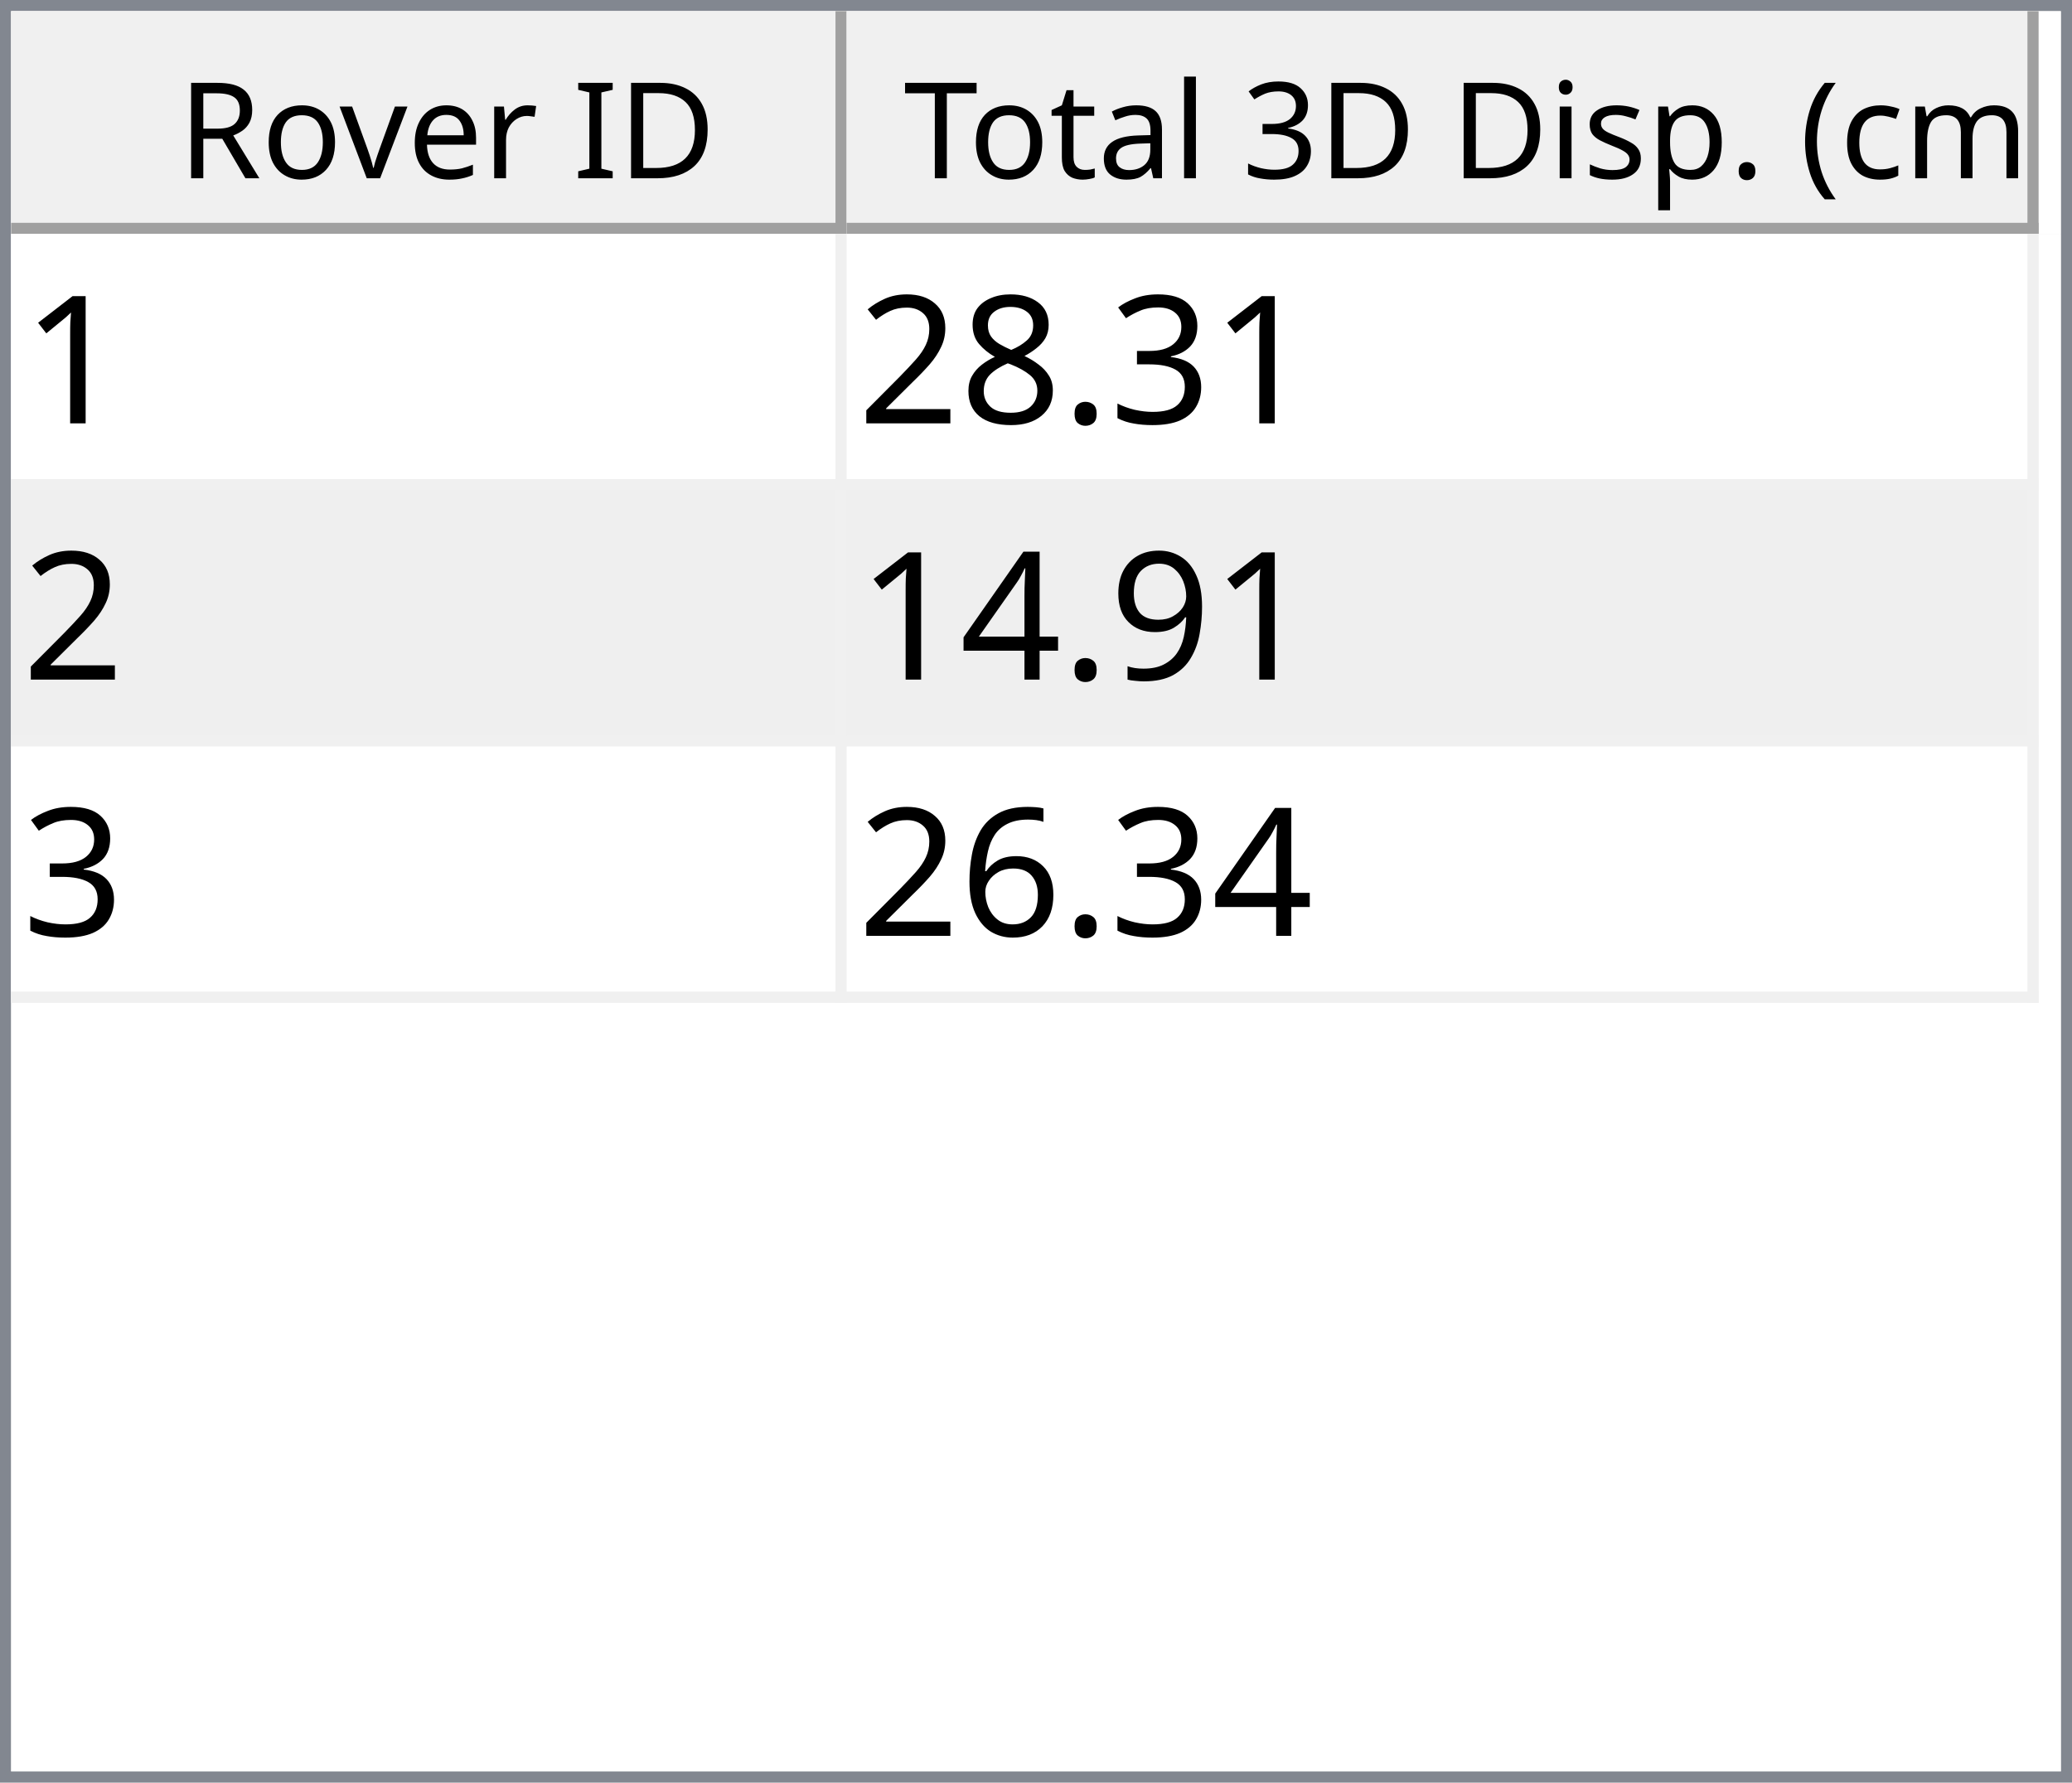
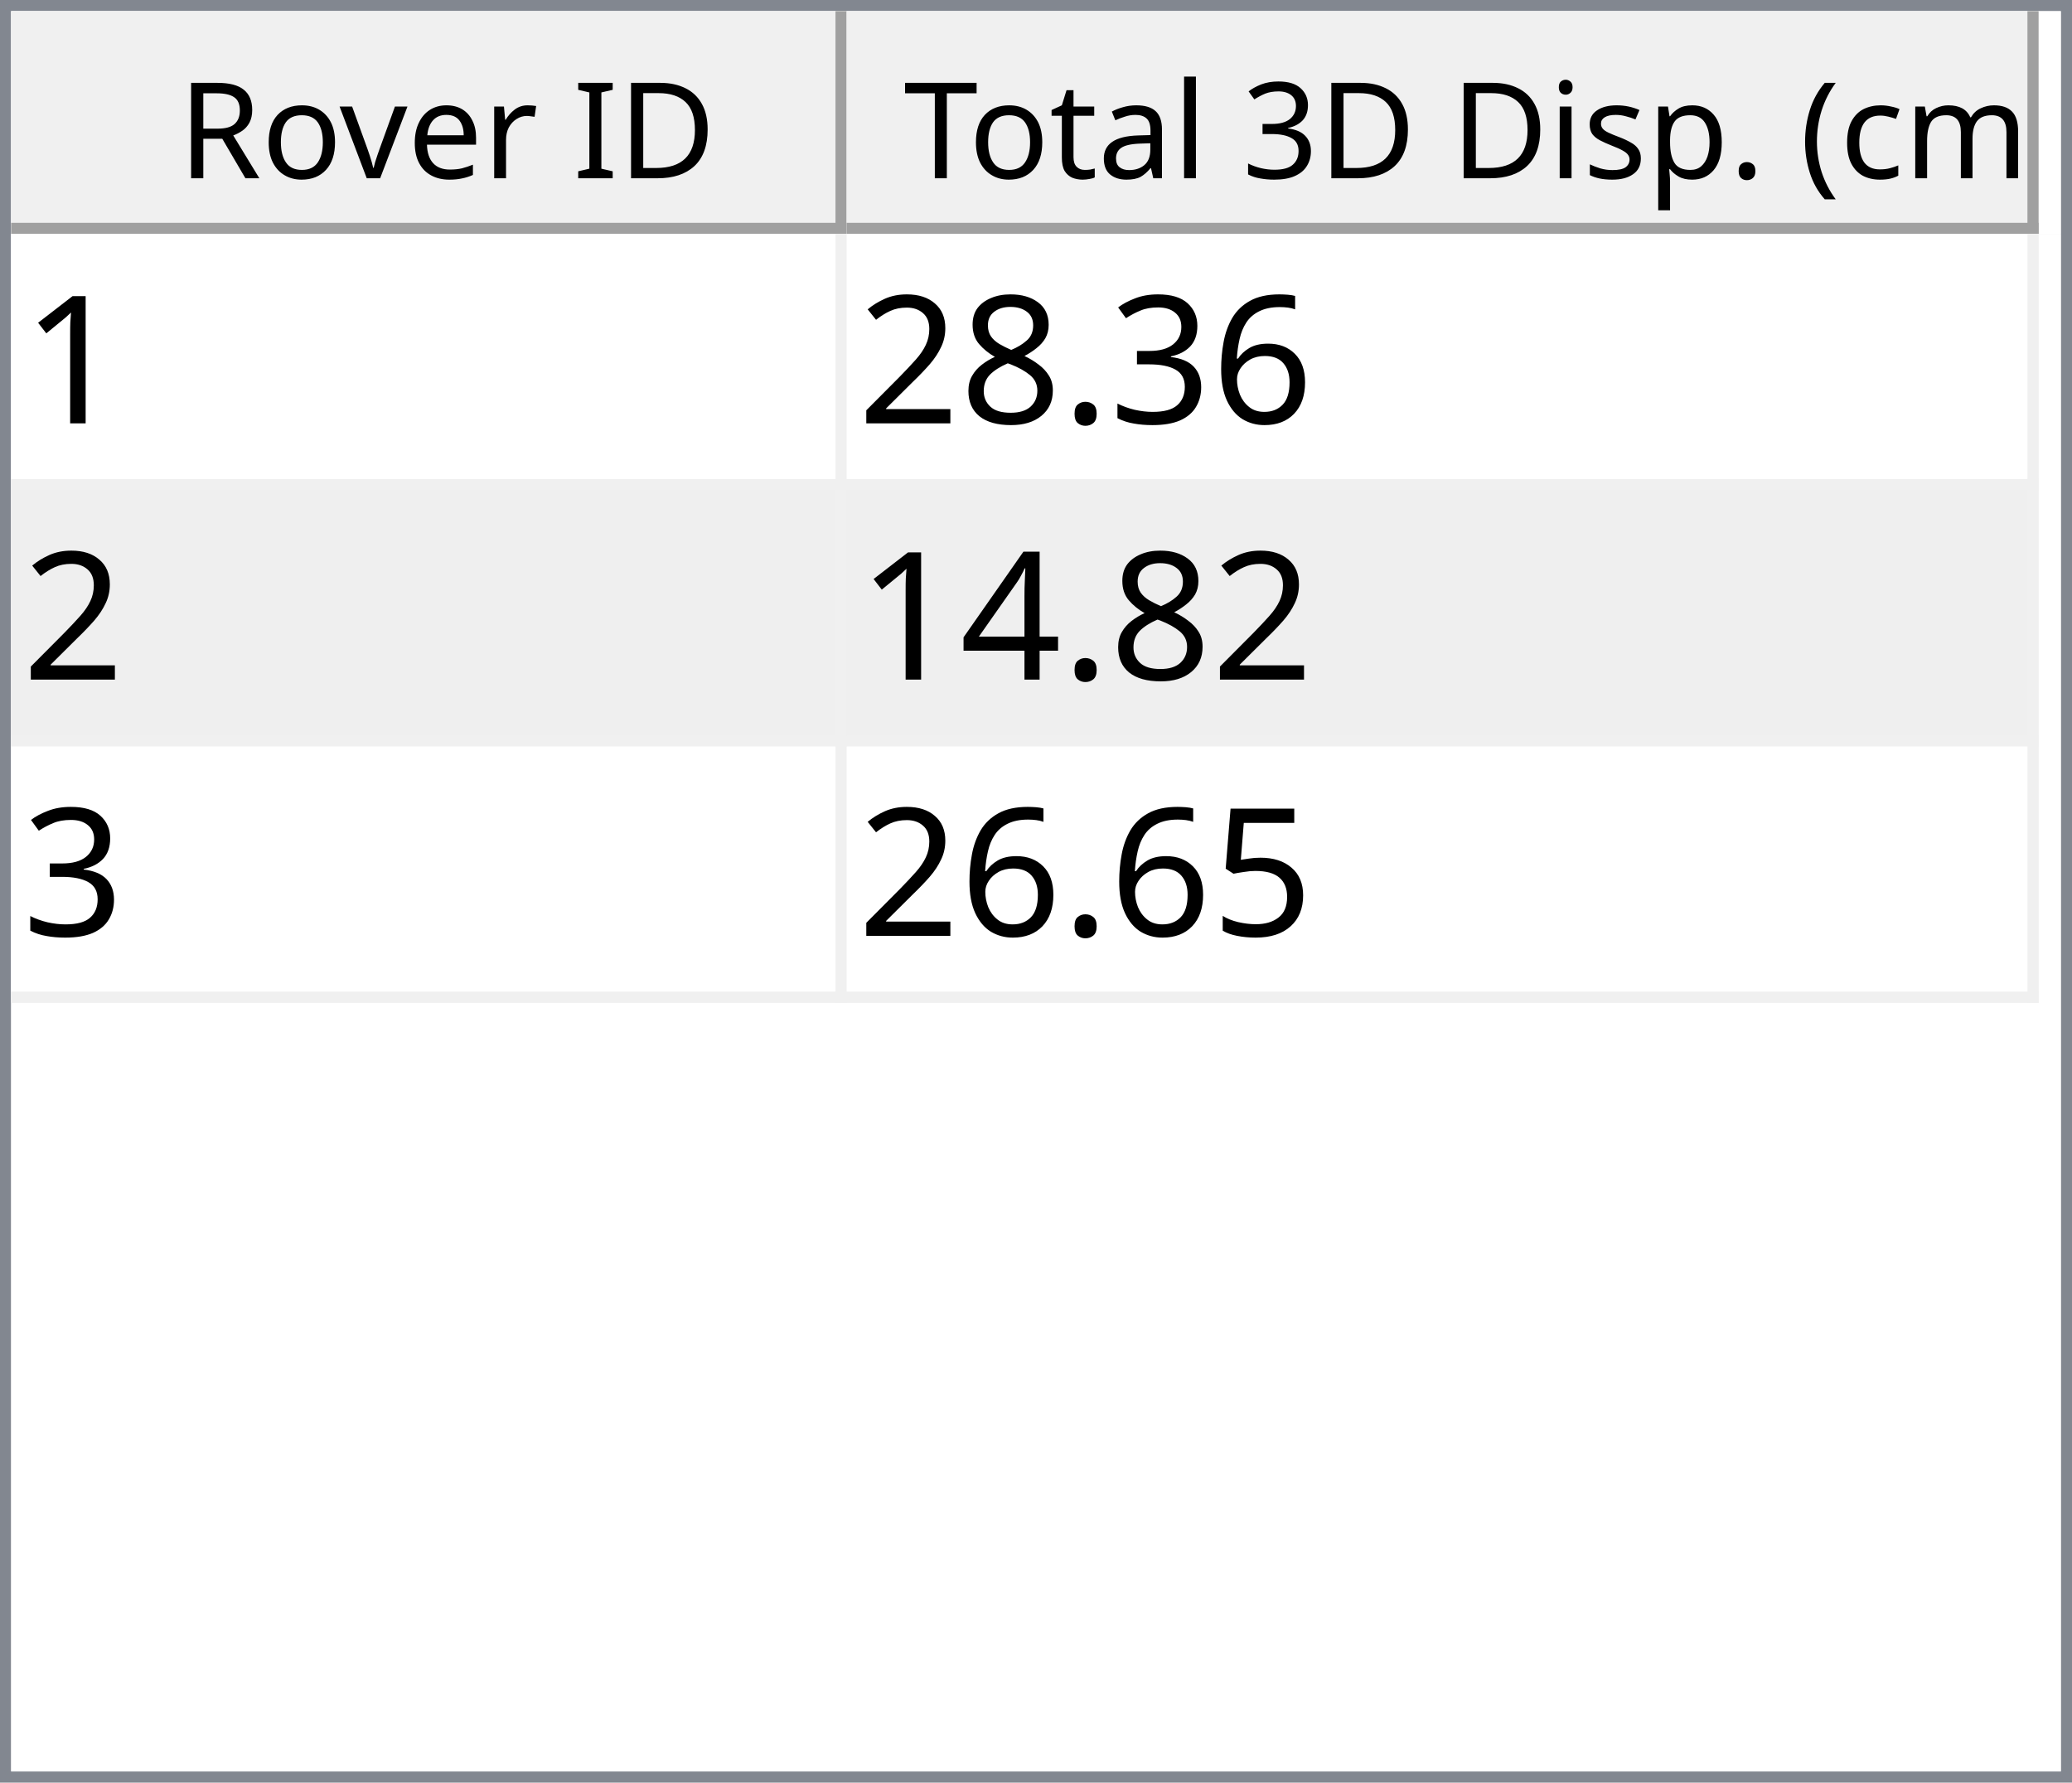
<svg xmlns="http://www.w3.org/2000/svg" style="fill-opacity:1; color-rendering:auto; color-interpolation:auto; text-rendering:auto; stroke:black; stroke-linecap:square; stroke-miterlimit:10; shape-rendering:auto; stroke-opacity:1; fill:black; stroke-dasharray:none; font-weight:normal; stroke-width:1; font-family:'Dialog'; font-style:normal; stroke-linejoin:miter; font-size:12px; stroke-dashoffset:0; image-rendering:auto;" width="186" height="160">
  <defs id="genericDefs" />
  <g>
    <defs id="defs1">
      <clipPath clipPathUnits="userSpaceOnUse" id="clipPath1">
        <path d="M0 0 L186 0 L186 160 L0 160 L0 0 Z" />
      </clipPath>
      <clipPath clipPathUnits="userSpaceOnUse" id="clipPath2">
        <path d="M0 0 L0 160 L186 160 L186 0 Z" />
      </clipPath>
      <clipPath clipPathUnits="userSpaceOnUse" id="clipPath3">
        <path d="M0 0 L0 20 L184 20 L184 0 Z" />
      </clipPath>
      <clipPath clipPathUnits="userSpaceOnUse" id="clipPath4">
        <path d="M0 0 L0 20 L75 20 L75 0 Z" />
      </clipPath>
      <clipPath clipPathUnits="userSpaceOnUse" id="clipPath5">
        <path d="M1 1 L1 19 L74 19 L74 1 Z" />
      </clipPath>
      <clipPath clipPathUnits="userSpaceOnUse" id="clipPath6">
        <path d="M0 0 L0 18 L73 18 L73 0 Z" />
      </clipPath>
      <clipPath clipPathUnits="userSpaceOnUse" id="clipPath7">
        <path d="M-0.5 -0.5 L-0.5 19.5 L74.5 19.5 L74.5 -0.5 Z" />
      </clipPath>
      <clipPath clipPathUnits="userSpaceOnUse" id="clipPath8">
        <path d="M0 0 L0 20 L107 20 L107 0 Z" />
      </clipPath>
      <clipPath clipPathUnits="userSpaceOnUse" id="clipPath9">
        <path d="M1 1 L1 19 L106 19 L106 1 Z" />
      </clipPath>
      <clipPath clipPathUnits="userSpaceOnUse" id="clipPath10">
        <path d="M0 0 L0 18 L105 18 L105 0 Z" />
      </clipPath>
      <clipPath clipPathUnits="userSpaceOnUse" id="clipPath11">
        <path d="M-0.5 -0.5 L-0.5 19.5 L106.5 19.5 L106.5 -0.5 Z" />
      </clipPath>
      <clipPath clipPathUnits="userSpaceOnUse" id="clipPath12">
        <path d="M0 0 L0 138 L184 138 L184 0 Z" />
      </clipPath>
      <clipPath clipPathUnits="userSpaceOnUse" id="clipPath13">
        <path d="M0 0 L0 69 L182 69 L182 0 Z" />
      </clipPath>
      <clipPath clipPathUnits="userSpaceOnUse" id="clipPath14">
        <path d="M-0.5 -0.5 L-0.5 68.5 L181.5 68.5 L181.5 -0.5 Z" />
      </clipPath>
      <clipPath clipPathUnits="userSpaceOnUse" id="clipPath15">
        <path d="M0 0 L0 22 L74 22 L74 0 Z" />
      </clipPath>
      <clipPath clipPathUnits="userSpaceOnUse" id="clipPath16">
        <path d="M0 0 L0 22 L106 22 L106 0 Z" />
      </clipPath>
      <font horiz-adv-x="64.551" id="font1">
        <font-face ascent="107.91" descent="25.098" units-per-em="100" style="font-style:normal; font-family:Segoe UI; font-weight:normal;" />
        <missing-glyph horiz-adv-x="64.551" d="M8.109 0 L8.109 68.266 L56.453 68.266 L56.453 0 L8.109 0 ZM15.328 7.234 L49.219 7.234 L49.219 61.031 L15.328 61.031 L15.328 7.234 Z" />
        <glyph unicode="D" horiz-adv-x="70.117" d="M9.188 0 L9.188 70.016 L28.516 70.016 Q65.531 70.016 65.531 35.891 Q65.531 19.672 55.25 9.836 Q44.969 0 27.734 0 L9.188 0 ZM17.391 62.594 L17.391 7.422 L27.828 7.422 Q41.609 7.422 49.273 14.797 Q56.938 22.172 56.938 35.688 Q56.938 62.594 28.328 62.594 L17.391 62.594 Z" />
        <glyph unicode="I" horiz-adv-x="26.611" d="M17.391 0 L9.188 0 L9.188 70.016 L17.391 70.016 L17.391 0 Z" />
        <glyph unicode=" " horiz-adv-x="27.393" d="" />
        <glyph unicode="r" horiz-adv-x="34.766" d="M34.188 41.891 Q32.078 43.5 28.125 43.5 Q23 43.5 19.555 38.672 Q16.109 33.844 16.109 25.484 L16.109 0 L8.109 0 L8.109 50 L16.109 50 L16.109 39.703 L16.312 39.703 Q18.016 44.969 21.531 47.922 Q25.047 50.875 29.391 50.875 Q32.516 50.875 34.188 50.203 L34.188 41.891 Z" />
        <glyph unicode="e" horiz-adv-x="52.295" d="M48.297 23 L12.984 23 Q13.188 14.656 17.484 10.109 Q21.781 5.562 29.297 5.562 Q37.75 5.562 44.828 11.141 L44.828 3.609 Q38.234 -1.172 27.391 -1.172 Q16.797 -1.172 10.742 5.641 Q4.688 12.453 4.688 24.812 Q4.688 36.469 11.305 43.82 Q17.922 51.172 27.734 51.172 Q37.547 51.172 42.922 44.828 Q48.297 38.484 48.297 27.203 L48.297 23 ZM40.094 29.781 Q40.047 36.719 36.75 40.578 Q33.453 44.438 27.594 44.438 Q21.922 44.438 17.969 40.383 Q14.016 36.328 13.094 29.781 L40.094 29.781 Z" />
        <glyph unicode="v" horiz-adv-x="47.9" d="M47.406 50 L27.484 0 L19.625 0 L0.688 50 L9.469 50 L22.172 13.672 Q23.578 9.672 23.922 6.688 L24.125 6.688 Q24.609 10.453 25.688 13.484 L38.969 50 L47.406 50 Z" />
        <glyph unicode="o" horiz-adv-x="58.594" d="M29 -1.172 Q17.922 -1.172 11.305 5.836 Q4.688 12.844 4.688 24.422 Q4.688 37.016 11.57 44.094 Q18.453 51.172 30.172 51.172 Q41.359 51.172 47.633 44.289 Q53.906 37.406 53.906 25.203 Q53.906 13.234 47.141 6.031 Q40.375 -1.172 29 -1.172 ZM29.594 44.438 Q21.875 44.438 17.383 39.188 Q12.891 33.938 12.891 24.703 Q12.891 15.828 17.43 10.695 Q21.969 5.562 29.594 5.562 Q37.359 5.562 41.531 10.594 Q45.703 15.625 45.703 24.906 Q45.703 34.281 41.531 39.359 Q37.359 44.438 29.594 44.438 Z" />
        <glyph unicode="R" horiz-adv-x="59.814" d="M59.375 0 L49.609 0 L37.891 19.625 Q36.281 22.359 34.766 24.289 Q33.25 26.219 31.664 27.438 Q30.078 28.656 28.25 29.219 Q26.422 29.781 24.125 29.781 L17.391 29.781 L17.391 0 L9.188 0 L9.188 70.016 L30.078 70.016 Q34.672 70.016 38.555 68.867 Q42.438 67.719 45.289 65.375 Q48.141 63.031 49.758 59.547 Q51.375 56.062 51.375 51.375 Q51.375 47.703 50.273 44.656 Q49.172 41.609 47.148 39.211 Q45.125 36.812 42.266 35.133 Q39.406 33.453 35.844 32.516 L35.844 32.328 Q37.594 31.547 38.891 30.547 Q40.188 29.547 41.359 28.18 Q42.531 26.812 43.68 25.078 Q44.828 23.344 46.234 21.047 L59.375 0 ZM17.391 62.594 L17.391 37.203 L28.516 37.203 Q31.594 37.203 34.203 38.133 Q36.812 39.062 38.719 40.797 Q40.625 42.531 41.703 45.047 Q42.781 47.562 42.781 50.688 Q42.781 56.297 39.141 59.445 Q35.5 62.594 28.609 62.594 L17.391 62.594 Z" />
        <glyph unicode=")" horiz-adv-x="30.176" d="M8.297 -15.922 L1.172 -15.922 Q16.406 2.344 16.406 26.812 Q16.406 51.469 1.078 70.016 L8.297 70.016 Q23.531 52.156 23.531 26.703 Q23.531 1.375 8.297 -15.922 Z" />
        <glyph unicode="m" horiz-adv-x="86.133" d="M79.109 0 L71.094 0 L71.094 28.719 Q71.094 37.016 68.531 40.727 Q65.969 44.438 59.906 44.438 Q54.781 44.438 51.195 39.75 Q47.609 35.062 47.609 28.516 L47.609 0 L39.594 0 L39.594 29.688 Q39.594 44.438 28.219 44.438 Q22.953 44.438 19.531 40.016 Q16.109 35.594 16.109 28.516 L16.109 0 L8.109 0 L8.109 50 L16.109 50 L16.109 42.094 L16.312 42.094 Q21.625 51.172 31.844 51.172 Q36.969 51.172 40.773 48.312 Q44.578 45.453 46 40.828 Q51.562 51.172 62.594 51.172 Q79.109 51.172 79.109 30.812 L79.109 0 Z" />
        <glyph unicode="c" horiz-adv-x="46.191" d="M42.188 2.297 Q36.422 -1.172 28.516 -1.172 Q17.828 -1.172 11.258 5.789 Q4.688 12.75 4.688 23.828 Q4.688 36.188 11.766 43.68 Q18.844 51.172 30.672 51.172 Q37.25 51.172 42.281 48.734 L42.281 40.531 Q36.719 44.438 30.375 44.438 Q22.703 44.438 17.797 38.945 Q12.891 33.453 12.891 24.516 Q12.891 15.719 17.508 10.641 Q22.125 5.562 29.891 5.562 Q36.422 5.562 42.188 9.906 L42.188 2.297 Z" />
        <glyph unicode="(" horiz-adv-x="30.176" d="M29.109 -15.922 L21.969 -15.922 Q6.844 1.375 6.844 26.703 Q6.844 52.156 21.969 70.016 L29.203 70.016 Q13.875 51.469 13.875 26.812 Q13.875 2.344 29.109 -15.922 Z" />
        <glyph unicode="." horiz-adv-x="21.68" d="M10.891 -1.078 Q8.641 -1.078 7.055 0.539 Q5.469 2.156 5.469 4.391 Q5.469 6.641 7.055 8.273 Q8.641 9.906 10.891 9.906 Q13.188 9.906 14.797 8.273 Q16.406 6.641 16.406 4.391 Q16.406 2.156 14.797 0.539 Q13.188 -1.078 10.891 -1.078 Z" />
        <glyph unicode="p" horiz-adv-x="58.789" d="M16.312 7.234 L16.109 7.234 L16.109 -23 L8.109 -23 L8.109 50 L16.109 50 L16.109 41.219 L16.312 41.219 Q22.219 51.172 33.594 51.172 Q43.266 51.172 48.688 44.461 Q54.109 37.75 54.109 26.469 Q54.109 13.922 48 6.375 Q41.891 -1.172 31.297 -1.172 Q21.578 -1.172 16.312 7.234 ZM16.109 27.391 L16.109 20.406 Q16.109 14.203 20.141 9.883 Q24.172 5.562 30.375 5.562 Q37.641 5.562 41.773 11.133 Q45.906 16.703 45.906 26.609 Q45.906 34.969 42.047 39.703 Q38.188 44.438 31.594 44.438 Q24.609 44.438 20.359 39.578 Q16.109 34.719 16.109 27.391 Z" />
        <glyph unicode="s" horiz-adv-x="42.432" d="M5.078 1.812 L5.078 10.406 Q11.625 5.562 19.484 5.562 Q30.031 5.562 30.031 12.594 Q30.031 14.594 29.125 15.992 Q28.219 17.391 26.68 18.461 Q25.141 19.531 23.07 20.383 Q21 21.234 18.609 22.172 Q15.281 23.484 12.766 24.828 Q10.25 26.172 8.57 27.859 Q6.891 29.547 6.031 31.695 Q5.172 33.844 5.172 36.719 Q5.172 40.234 6.789 42.945 Q8.406 45.656 11.086 47.484 Q13.766 49.312 17.211 50.242 Q20.656 51.172 24.312 51.172 Q30.812 51.172 35.938 48.922 L35.938 40.828 Q30.422 44.438 23.25 44.438 Q21 44.438 19.195 43.922 Q17.391 43.406 16.094 42.477 Q14.797 41.547 14.086 40.258 Q13.375 38.969 13.375 37.406 Q13.375 35.453 14.086 34.133 Q14.797 32.812 16.164 31.789 Q17.531 30.766 19.484 29.938 Q21.438 29.109 23.922 28.125 Q27.25 26.859 29.883 25.516 Q32.516 24.172 34.375 22.484 Q36.234 20.797 37.234 18.602 Q38.234 16.406 38.234 13.375 Q38.234 9.672 36.602 6.938 Q34.969 4.203 32.234 2.398 Q29.5 0.594 25.93 -0.289 Q22.359 -1.172 18.453 -1.172 Q10.75 -1.172 5.078 1.812 Z" />
        <glyph unicode="i" horiz-adv-x="24.219" d="M12.203 62.703 Q10.062 62.703 8.547 64.164 Q7.031 65.625 7.031 67.875 Q7.031 70.125 8.547 71.609 Q10.062 73.094 12.203 73.094 Q14.406 73.094 15.945 71.609 Q17.484 70.125 17.484 67.875 Q17.484 65.719 15.945 64.211 Q14.406 62.703 12.203 62.703 ZM16.109 0 L8.109 0 L8.109 50 L16.109 50 L16.109 0 Z" />
        <glyph unicode="3" horiz-adv-x="53.906" d="M46.531 19.828 Q46.531 15.094 44.75 11.211 Q42.969 7.328 39.719 4.57 Q36.469 1.812 31.93 0.297 Q27.391 -1.219 21.922 -1.219 Q11.922 -1.219 6 2.594 L6 11.188 Q13.094 5.609 22.219 5.609 Q25.875 5.609 28.828 6.539 Q31.781 7.469 33.906 9.227 Q36.031 10.984 37.18 13.477 Q38.328 15.969 38.328 19.094 Q38.328 32.812 18.797 32.812 L12.984 32.812 L12.984 39.594 L18.5 39.594 Q35.797 39.594 35.797 52.484 Q35.797 64.406 22.609 64.406 Q15.188 64.406 8.688 59.422 L8.688 67.188 Q15.375 71.188 24.609 71.188 Q29 71.188 32.57 69.969 Q36.141 68.75 38.68 66.555 Q41.219 64.359 42.609 61.281 Q44 58.203 44 54.5 Q44 40.672 30.031 36.719 L30.031 36.531 Q33.594 36.141 36.625 34.797 Q39.656 33.453 41.852 31.305 Q44.047 29.156 45.289 26.25 Q46.531 23.344 46.531 19.828 Z" />
        <glyph unicode="l" horiz-adv-x="24.219" d="M16.109 0 L8.109 0 L8.109 74.031 L16.109 74.031 L16.109 0 Z" />
        <glyph unicode="a" horiz-adv-x="50.879" d="M43.891 0 L35.891 0 L35.891 7.812 L35.688 7.812 Q30.469 -1.172 20.312 -1.172 Q12.844 -1.172 8.617 2.781 Q4.391 6.734 4.391 13.281 Q4.391 27.297 20.906 29.594 L35.891 31.688 Q35.891 44.438 25.594 44.438 Q16.547 44.438 9.281 38.281 L9.281 46.484 Q16.656 51.172 26.266 51.172 Q43.891 51.172 43.891 32.516 L43.891 0 ZM35.891 25.297 L23.828 23.641 Q18.266 22.859 15.43 20.875 Q12.594 18.891 12.594 13.875 Q12.594 10.203 15.211 7.883 Q17.828 5.562 22.172 5.562 Q28.125 5.562 32.008 9.742 Q35.891 13.922 35.891 20.312 L35.891 25.297 Z" />
        <glyph unicode="t" horiz-adv-x="33.887" d="M31.297 0.484 Q28.469 -1.078 23.828 -1.078 Q10.688 -1.078 10.688 13.578 L10.688 43.172 L2.094 43.172 L2.094 50 L10.688 50 L10.688 62.203 L18.703 64.797 L18.703 50 L31.297 50 L31.297 43.172 L18.703 43.172 L18.703 14.984 Q18.703 9.969 20.414 7.82 Q22.125 5.672 26.078 5.672 Q29.109 5.672 31.297 7.328 L31.297 0.484 Z" />
        <glyph unicode="T" horiz-adv-x="52.393" d="M50.594 62.594 L30.375 62.594 L30.375 0 L22.172 0 L22.172 62.594 L2 62.594 L2 70.016 L50.594 70.016 L50.594 62.594 Z" />
      </font>
      <font horiz-adv-x="75.0" id="font2">
        <font-face ascent="100.537" descent="21.973" units-per-em="100" style="font-style:normal; font-family:sans-serif; font-weight:normal;" />
        <missing-glyph horiz-adv-x="75.0" d="M12.5 0 L12.5 62.5 L62.5 62.5 L62.5 0 L12.5 0 ZM14.062 1.562 L60.938 1.562 L60.938 60.938 L14.062 60.938 L14.062 1.562 Z" />
        <glyph unicode="1" horiz-adv-x="55.615" d="M37.25 0 L28.469 0 L28.469 56 Q25.297 52.984 20.141 49.953 Q14.984 46.922 10.891 45.406 L10.891 53.906 Q18.266 57.375 23.781 62.305 Q29.297 67.234 31.594 71.875 L37.25 71.875 L37.25 0 Z" />
+         <glyph unicode="6" horiz-adv-x="55.615" d="M49.75 54.047 L41.016 53.375 Q39.844 58.547 37.703 60.891 Q34.125 64.656 28.906 64.656 Q24.703 64.656 21.531 62.312 Q17.391 59.281 14.992 53.469 Q12.594 47.656 12.5 36.922 Q15.672 41.75 20.266 44.094 Q24.859 46.438 29.891 46.438 Q38.672 46.438 44.852 39.969 Q51.031 33.5 51.031 23.25 Q51.031 16.5 48.125 10.719 Q45.219 4.938 40.141 1.859 Q35.062 -1.219 28.609 -1.219 Q17.625 -1.219 10.695 6.859 Q3.766 14.938 3.766 33.5 Q3.766 54.25 11.422 63.672 Q18.109 71.875 29.438 71.875 Q37.891 71.875 43.289 67.141 Q48.688 62.406 49.75 54.047 ZM13.875 23.188 Q13.875 18.656 15.797 14.508 Q17.719 10.359 21.188 8.18 Q24.656 6 28.469 6 Q34.031 6 38.039 10.492 Q42.047 14.984 42.047 22.703 Q42.047 30.125 38.086 34.398 Q34.125 38.672 28.125 38.672 Q22.172 38.672 18.023 34.398 Q13.875 30.125 13.875 23.188 Z" />
        <glyph unicode="3" horiz-adv-x="55.615" d="M4.203 18.891 L12.984 20.062 Q14.5 12.594 18.141 9.297 Q21.781 6 27 6 Q33.203 6 37.477 10.297 Q41.75 14.594 41.75 20.953 Q41.75 27 37.797 30.93 Q33.844 34.859 27.734 34.859 Q25.25 34.859 21.531 33.891 L22.516 41.609 Q23.391 41.5 23.922 41.5 Q29.547 41.5 34.039 44.43 Q38.531 47.359 38.531 53.469 Q38.531 58.297 35.258 61.477 Q31.984 64.656 26.812 64.656 Q21.688 64.656 18.266 61.43 Q14.844 58.203 13.875 51.766 L5.078 53.328 Q6.688 62.156 12.398 67.016 Q18.109 71.875 26.609 71.875 Q32.469 71.875 37.398 69.359 Q42.328 66.844 44.945 62.5 Q47.562 58.156 47.562 53.266 Q47.562 48.641 45.07 44.828 Q42.578 41.016 37.703 38.766 Q44.047 37.312 47.562 32.695 Q51.078 28.078 51.078 21.141 Q51.078 11.766 44.242 5.25 Q37.406 -1.266 26.953 -1.266 Q17.531 -1.266 11.305 4.352 Q5.078 9.969 4.203 18.891 Z" />
        <glyph unicode="." horiz-adv-x="27.783" d="M9.078 0 L9.078 10.016 L19.094 10.016 L19.094 0 L9.078 0 Z" />
        <glyph unicode="8" horiz-adv-x="55.615" d="M17.672 38.812 Q12.203 40.828 9.57 44.539 Q6.938 48.25 6.938 53.422 Q6.938 61.234 12.555 66.555 Q18.172 71.875 27.484 71.875 Q36.859 71.875 42.578 66.43 Q48.297 60.984 48.297 53.172 Q48.297 48.188 45.68 44.508 Q43.062 40.828 37.75 38.812 Q44.344 36.672 47.781 31.883 Q51.219 27.094 51.219 20.453 Q51.219 11.281 44.727 5.031 Q38.234 -1.219 27.641 -1.219 Q17.047 -1.219 10.547 5.055 Q4.047 11.328 4.047 20.703 Q4.047 27.688 7.594 32.398 Q11.141 37.109 17.672 38.812 ZM15.922 53.719 Q15.922 48.641 19.195 45.414 Q22.469 42.188 27.688 42.188 Q32.766 42.188 36.016 45.383 Q39.266 48.578 39.266 53.219 Q39.266 58.062 35.914 61.359 Q32.562 64.656 27.594 64.656 Q22.562 64.656 19.242 61.43 Q15.922 58.203 15.922 53.719 ZM13.094 20.656 Q13.094 16.891 14.875 13.375 Q16.656 9.859 20.172 7.93 Q23.688 6 27.734 6 Q34.031 6 38.133 10.055 Q42.234 14.109 42.234 20.359 Q42.234 26.703 38.016 30.859 Q33.797 35.016 27.438 35.016 Q21.234 35.016 17.164 30.914 Q13.094 26.812 13.094 20.656 Z" />
        <glyph unicode="2" horiz-adv-x="55.615" d="M50.344 8.453 L50.344 0 L3.031 0 Q2.938 3.172 4.047 6.109 Q5.859 10.938 9.836 15.625 Q13.812 20.312 21.344 26.469 Q33.016 36.031 37.117 41.625 Q41.219 47.219 41.219 52.203 Q41.219 57.422 37.477 61.008 Q33.734 64.594 27.734 64.594 Q21.391 64.594 17.578 60.789 Q13.766 56.984 13.719 50.25 L4.688 51.172 Q5.609 61.281 11.664 66.578 Q17.719 71.875 27.938 71.875 Q38.234 71.875 44.242 66.164 Q50.25 60.453 50.25 52 Q50.25 47.703 48.492 43.555 Q46.734 39.406 42.656 34.812 Q38.578 30.219 29.109 22.219 Q21.188 15.578 18.945 13.211 Q16.703 10.844 15.234 8.453 L50.344 8.453 Z" />
-         <glyph unicode="9" horiz-adv-x="55.615" d="M5.469 16.547 L13.922 17.328 Q14.984 11.375 18.016 8.688 Q21.047 6 25.781 6 Q29.828 6 32.883 7.859 Q35.938 9.719 37.891 12.82 Q39.844 15.922 41.164 21.195 Q42.484 26.469 42.484 31.938 Q42.484 32.516 42.438 33.688 Q39.797 29.5 35.234 26.883 Q30.672 24.266 25.344 24.266 Q16.453 24.266 10.305 30.711 Q4.156 37.156 4.156 47.703 Q4.156 58.594 10.578 65.234 Q17 71.875 26.656 71.875 Q33.641 71.875 39.43 68.117 Q45.219 64.359 48.219 57.398 Q51.219 50.438 51.219 37.25 Q51.219 23.531 48.242 15.406 Q45.266 7.281 39.383 3.031 Q33.5 -1.219 25.594 -1.219 Q17.188 -1.219 11.867 3.445 Q6.547 8.109 5.469 16.547 ZM41.453 48.141 Q41.453 55.719 37.43 60.156 Q33.406 64.594 27.734 64.594 Q21.875 64.594 17.531 59.812 Q13.188 55.031 13.188 47.406 Q13.188 40.578 17.312 36.305 Q21.438 32.031 27.484 32.031 Q33.594 32.031 37.523 36.305 Q41.453 40.578 41.453 48.141 Z" />
        <glyph unicode="4" horiz-adv-x="55.615" d="M32.328 0 L32.328 17.141 L1.266 17.141 L1.266 25.203 L33.938 71.578 L41.109 71.578 L41.109 25.203 L50.781 25.203 L50.781 17.141 L41.109 17.141 L41.109 0 L32.328 0 ZM32.328 25.203 L32.328 57.469 L9.906 25.203 L32.328 25.203 Z" />
-         <glyph unicode="6" horiz-adv-x="55.615" d="M49.75 54.047 L41.016 53.375 Q39.844 58.547 37.703 60.891 Q34.125 64.656 28.906 64.656 Q24.703 64.656 21.531 62.312 Q17.391 59.281 14.992 53.469 Q12.594 47.656 12.5 36.922 Q15.672 41.75 20.266 44.094 Q24.859 46.438 29.891 46.438 Q38.672 46.438 44.852 39.969 Q51.031 33.5 51.031 23.25 Q51.031 16.5 48.125 10.719 Q45.219 4.938 40.141 1.859 Q35.062 -1.219 28.609 -1.219 Q17.625 -1.219 10.695 6.859 Q3.766 14.938 3.766 33.5 Q3.766 54.25 11.422 63.672 Q18.109 71.875 29.438 71.875 Q37.891 71.875 43.289 67.141 Q48.688 62.406 49.75 54.047 ZM13.875 23.188 Q13.875 18.656 15.797 14.508 Q17.719 10.359 21.188 8.18 Q24.656 6 28.469 6 Q34.031 6 38.039 10.492 Q42.047 14.984 42.047 22.703 Q42.047 30.125 38.086 34.398 Q34.125 38.672 28.125 38.672 Q22.172 38.672 18.023 34.398 Q13.875 30.125 13.875 23.188 Z" />
+         <glyph unicode="5" horiz-adv-x="55.615" d="M4.156 18.75 L13.375 19.531 Q14.406 12.797 18.141 9.398 Q21.875 6 27.156 6 Q33.5 6 37.891 10.789 Q42.281 15.578 42.281 23.484 Q42.281 31 38.062 35.352 Q33.844 39.703 27 39.703 Q22.75 39.703 19.336 37.773 Q15.922 35.844 13.969 32.766 L5.719 33.844 L12.641 70.609 L48.25 70.609 L48.25 62.203 L19.672 62.203 L15.828 42.969 Q22.266 47.469 29.344 47.469 Q38.719 47.469 45.164 40.969 Q51.609 34.469 51.609 24.266 Q51.609 14.547 45.953 7.469 Q39.062 -1.219 27.156 -1.219 Q17.391 -1.219 11.211 4.25 Q5.031 9.719 4.156 18.75 Z" />
      </font>
    </defs>
    <g style="fill:white; stroke:white;">
      <rect x="0" y="0" width="186" style="clip-path:url(#clipPath1); stroke:none;" height="160" />
    </g>
    <g style="fill:white; text-rendering:optimizeSpeed; color-rendering:optimizeSpeed; image-rendering:optimizeSpeed; shape-rendering:crispEdges; stroke:white; color-interpolation:sRGB;">
      <rect x="0" width="186" height="160" y="0" style="stroke:none;" />
      <path style="stroke:none;" d="M0 160 L186 160 L186 0 L0 0 Z" />
    </g>
    <g style="fill:rgb(240,240,240); font-family:'Segoe UI'; stroke:rgb(240,240,240);">
      <rect x="0" y="0" width="186" style="clip-path:url(#clipPath2); stroke:none;" height="160" />
    </g>
    <g style="fill:rgb(130,135,144); font-family:'Segoe UI'; stroke:rgb(130,135,144);">
      <path d="M0 0 L186 0 L186 160 L0 160 L0 0 ZM1 1 L185 1 L185 159 L1 159 L1 1 Z" style="fill-rule:evenodd; clip-path:url(#clipPath2); stroke:none;" />
    </g>
    <g style="fill:white; font-family:'Segoe UI'; stroke:white;" transform="translate(1,1)">
      <rect x="0" y="0" width="184" style="clip-path:url(#clipPath3); stroke:none;" height="20" />
    </g>
    <g style="fill:rgb(240,240,240); font-family:'Segoe UI'; stroke:rgb(240,240,240);" transform="translate(1,1)">
      <rect x="0" y="0" width="75" style="clip-path:url(#clipPath4); stroke:none;" height="20" />
    </g>
    <g style="font-family:'Segoe UI';" transform="translate(2,2)">
      <text x="14" xml:space="preserve" y="14" style="clip-path:url(#clipPath6); stroke:none;">Rover ID</text>
    </g>
    <g style="fill:rgb(160,160,160); font-family:'Segoe UI'; stroke:rgb(160,160,160); stroke-linejoin:bevel;" transform="translate(1.5,1.5)">
      <line x1="74" x2="74" y1="0" style="fill:none; clip-path:url(#clipPath7);" y2="19" />
    </g>
    <g style="fill:rgb(160,160,160); font-family:'Segoe UI'; stroke:rgb(160,160,160); stroke-linejoin:bevel;" transform="matrix(1,0,0,1,1,1) translate(0.5,0.5)">
      <line x1="0" x2="74" y1="19" style="fill:none; clip-path:url(#clipPath7);" y2="19" />
    </g>
    <g style="fill:rgb(240,240,240); font-family:'Segoe UI'; stroke:rgb(240,240,240);" transform="translate(76,1)">
      <rect x="0" y="0" width="107" style="clip-path:url(#clipPath8); stroke:none;" height="20" />
    </g>
    <g style="font-family:'Segoe UI';" transform="translate(77,2)">
      <text x="1" xml:space="preserve" y="14" style="clip-path:url(#clipPath10); stroke:none;"> Total 3D Disp. (cm)</text>
    </g>
    <g style="fill:rgb(160,160,160); font-family:'Segoe UI'; stroke:rgb(160,160,160); stroke-linejoin:bevel;" transform="translate(76.5,1.5)">
      <line x1="106" x2="106" y1="0" style="fill:none; clip-path:url(#clipPath11);" y2="19" />
    </g>
    <g style="fill:rgb(160,160,160); font-family:'Segoe UI'; stroke:rgb(160,160,160); stroke-linejoin:bevel;" transform="matrix(1,0,0,1,76,1) translate(0.5,0.5)">
      <line x1="0" x2="106" y1="19" style="fill:none; clip-path:url(#clipPath11);" y2="19" />
    </g>
    <g style="fill:white; font-family:'Segoe UI'; stroke:white;" transform="translate(1,21)">
      <rect x="0" y="0" width="184" style="clip-path:url(#clipPath12); stroke:none;" height="138" />
    </g>
    <g style="fill:rgb(240,240,240); font-size:16px; font-family:sans-serif; stroke:rgb(240,240,240);" transform="translate(1,21)">
      <rect x="0" y="0" width="182" style="clip-path:url(#clipPath13); stroke:none;" height="69" />
      <line transform="translate(0.5,0.5)" x1="0" x2="181" y1="22" style="clip-path:url(#clipPath14); fill:none; stroke-linejoin:bevel;" y2="22" />
    </g>
    <g transform="matrix(1,0,0,1,1,21) translate(0.5,0.5)" style="fill:rgb(240,240,240); font-size:16px; font-family:sans-serif; stroke:rgb(240,240,240); stroke-linejoin:bevel;">
      <line x1="0" x2="181" y1="45" style="fill:none; clip-path:url(#clipPath14);" y2="45" />
    </g>
    <g transform="matrix(1,0,0,1,1,21) translate(0.5,0.5)" style="fill:rgb(240,240,240); font-size:16px; font-family:sans-serif; stroke:rgb(240,240,240); stroke-linejoin:bevel;">
      <line x1="0" x2="181" y1="68" style="fill:none; clip-path:url(#clipPath14);" y2="68" />
    </g>
    <g transform="matrix(1,0,0,1,1,21) translate(0.5,0.5)" style="fill:rgb(240,240,240); font-size:16px; font-family:sans-serif; stroke:rgb(240,240,240); stroke-linejoin:bevel;">
      <line x1="74" x2="74" y1="0" style="fill:none; clip-path:url(#clipPath14);" y2="68" />
    </g>
    <g transform="matrix(1,0,0,1,1,21) translate(0.5,0.5)" style="fill:rgb(240,240,240); font-size:16px; font-family:sans-serif; stroke:rgb(240,240,240); stroke-linejoin:bevel;">
      <line x1="181" x2="181" y1="0" style="fill:none; clip-path:url(#clipPath14);" y2="68" />
    </g>
    <g style="fill:white; font-size:16px; font-family:sans-serif; stroke:white;" transform="matrix(1,0,0,1,1,21)">
      <rect x="0" y="0" width="74" style="clip-path:url(#clipPath15); stroke:none;" height="22" />
      <text x="1" y="17" style="fill:black; clip-path:url(#clipPath15); stroke:none;" xml:space="preserve">1</text>
    </g>
    <g style="fill:white; font-size:16px; font-family:sans-serif; stroke:white;" transform="matrix(1,0,0,1,1,21) translate(75,0)">
      <rect x="0" y="0" width="106" style="clip-path:url(#clipPath16); stroke:none;" height="22" />
-       <text x="1" y="17" style="fill:black; clip-path:url(#clipPath16); stroke:none;" xml:space="preserve">28.31</text>
+       <text x="1" y="17" style="fill:black; clip-path:url(#clipPath16); stroke:none;" xml:space="preserve">28.36</text>
    </g>
    <g style="fill:rgb(239,239,239); font-size:16px; font-family:sans-serif; stroke:rgb(239,239,239);" transform="matrix(1,0,0,1,1,21) translate(0,23)">
      <rect x="0" y="0" width="74" style="clip-path:url(#clipPath15); stroke:none;" height="22" />
      <text x="1" y="17" style="fill:black; clip-path:url(#clipPath15); stroke:none;" xml:space="preserve">2</text>
    </g>
    <g style="fill:rgb(239,239,239); font-size:16px; font-family:sans-serif; stroke:rgb(239,239,239);" transform="matrix(1,0,0,1,1,21) translate(75,23)">
      <rect x="0" y="0" width="106" style="clip-path:url(#clipPath16); stroke:none;" height="22" />
-       <text x="1" y="17" style="fill:black; clip-path:url(#clipPath16); stroke:none;" xml:space="preserve">14.91</text>
+       <text x="1" y="17" style="fill:black; clip-path:url(#clipPath16); stroke:none;" xml:space="preserve">14.82</text>
    </g>
    <g style="fill:white; font-size:16px; font-family:sans-serif; stroke:white;" transform="matrix(1,0,0,1,1,21) translate(0,46)">
      <rect x="0" y="0" width="74" style="clip-path:url(#clipPath15); stroke:none;" height="22" />
      <text x="1" y="17" style="fill:black; clip-path:url(#clipPath15); stroke:none;" xml:space="preserve">3</text>
    </g>
    <g style="fill:white; font-size:16px; font-family:sans-serif; stroke:white;" transform="matrix(1,0,0,1,1,21) translate(75,46)">
      <rect x="0" y="0" width="106" style="clip-path:url(#clipPath16); stroke:none;" height="22" />
-       <text x="1" y="17" style="fill:black; clip-path:url(#clipPath16); stroke:none;" xml:space="preserve">26.34</text>
+       <text x="1" y="17" style="fill:black; clip-path:url(#clipPath16); stroke:none;" xml:space="preserve">26.65</text>
    </g>
  </g>
</svg>
